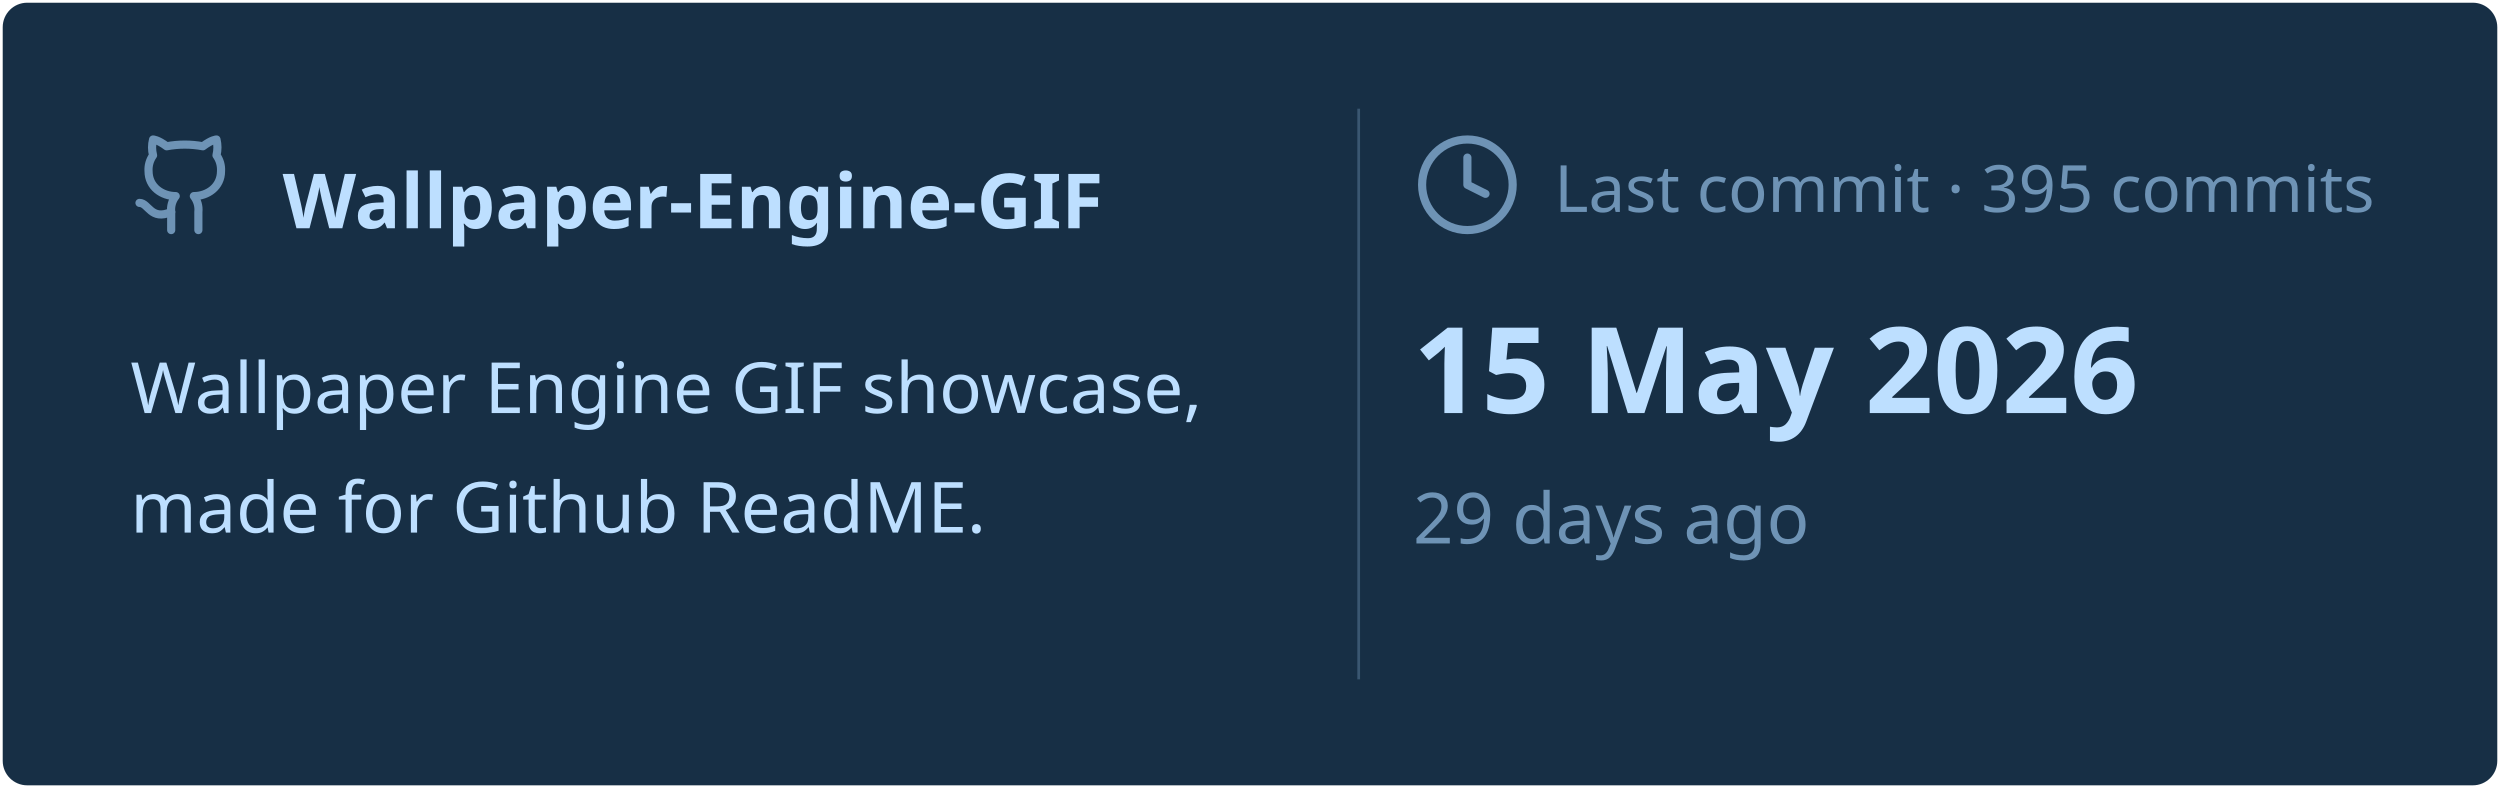
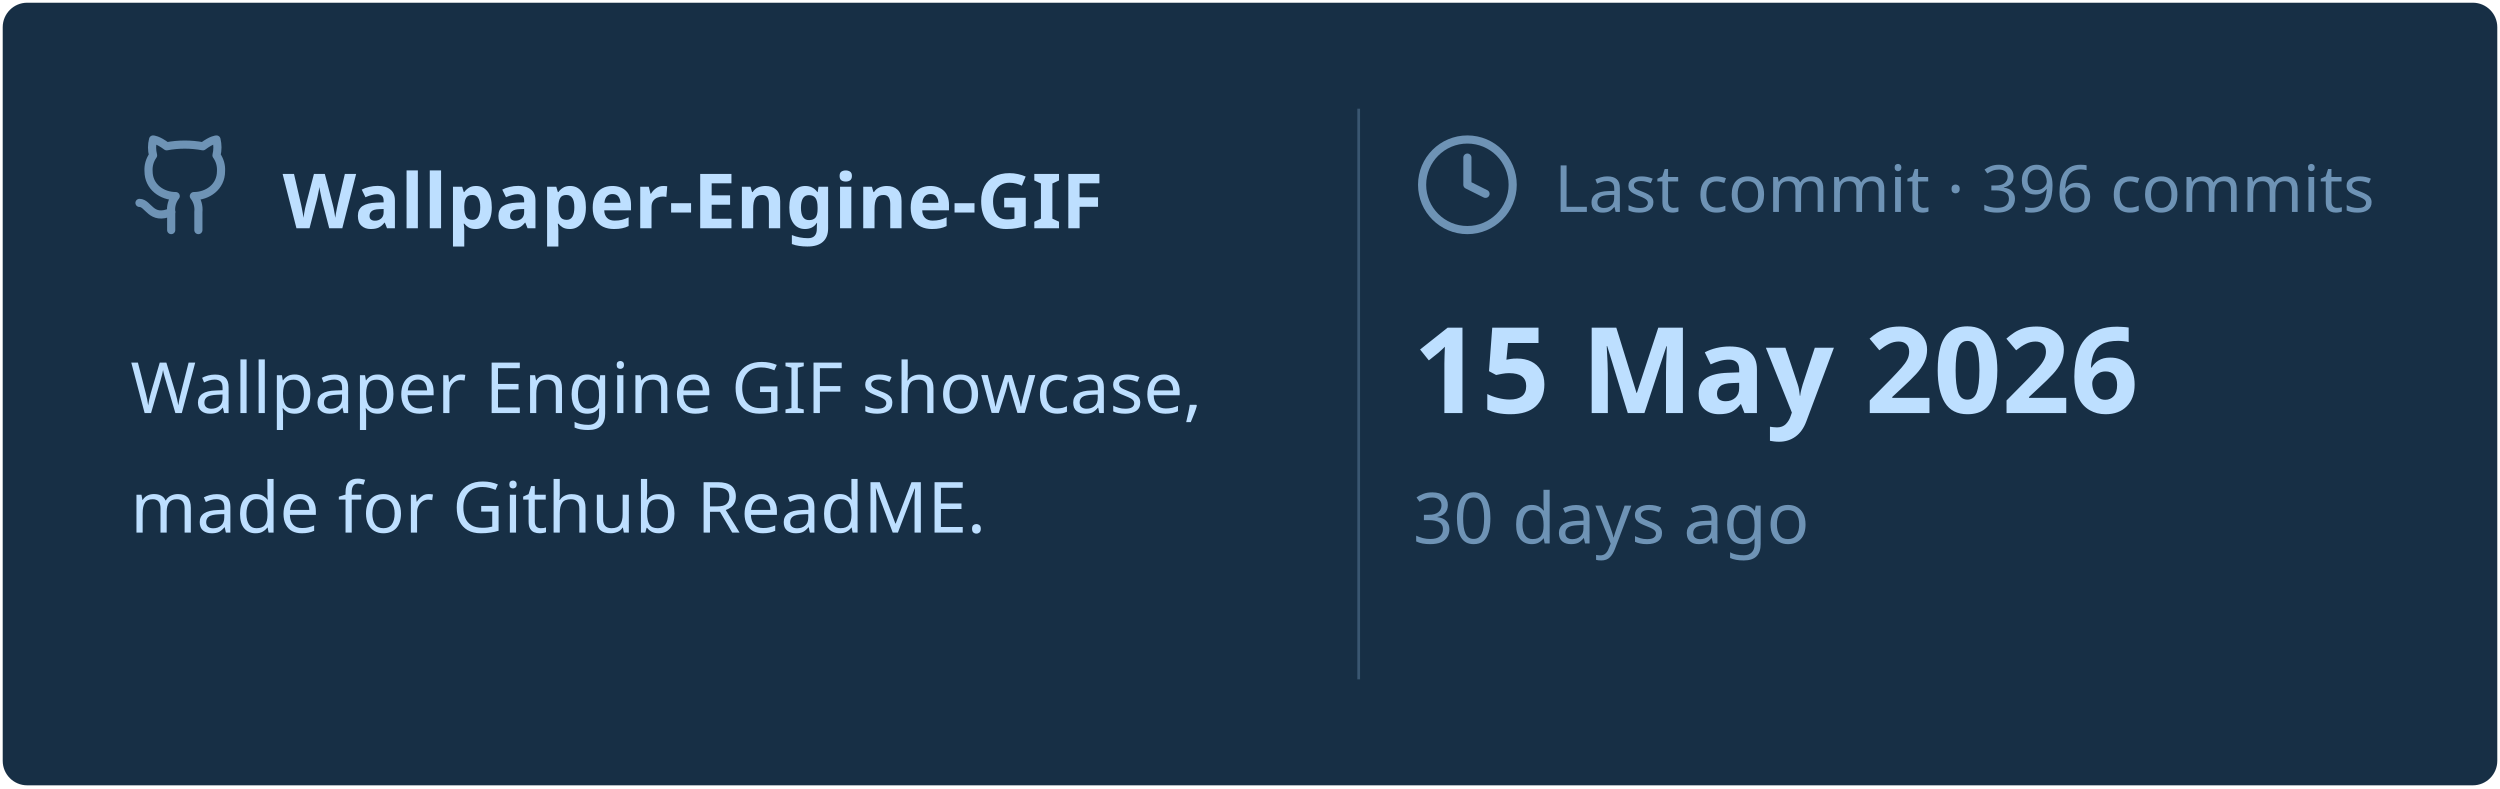
<svg xmlns="http://www.w3.org/2000/svg" viewBox="0 0 460 145" width="460px" height="145px">
  <rect stroke="#000000" stroke-opacity="0" fill="#172F45" rx="4.5" x="0.5" y="0.5" width="459" height="144" />
  <g transform="translate(24, 42)">
    <svg x="0" y="-18" width="20" height="20" viewBox="0 0 24 24" fill="none" stroke="#6E93B5" stroke-width="1.8" stroke-linecap="round" stroke-linejoin="round">
      <path d="M15 22v-4a4.8 4.8 0 0 0-1-3.5c3 0 6-2 6-5.5.08-1.25-.27-2.48-1-3.5.28-1.15.28-2.35 0-3.5 0 0-1 0-3 1.5-2.64-.5-5.36-.5-8 0C6 2 5 2 5 2c-.3 1.15-.3 2.35 0 3.5A5.403 5.403 0 0 0 4 9c0 3.5 3 5.5 6 5.5-.39.49-.68 1.05-.85 1.65-.17.6-.22 1.23-.15 1.85v4" />
      <path d="M9 18c-4.51 2-5-2-7-2" />
    </svg>
    <text x="28" y="0" font-family="&quot;Segoe UI&quot;, Ubuntu, sans-serif" font-size="14" font-weight="700" fill="#BDDFFF">Wallpaper-Engine-GIF</text>
  </g>
  <text x="24" y="76" font-family="&quot;Segoe UI&quot;, Ubuntu, sans-serif" font-size="13" font-weight="400" fill="#BDDFFF">Wallpaper Engine GIF showcase,</text>
  <text x="24" y="98" font-family="&quot;Segoe UI&quot;, Ubuntu, sans-serif" font-size="13" font-weight="400" fill="#BDDFFF">made for Github ReadME.</text>
  <line x1="250" y1="20" x2="250" y2="125" stroke="#6E93B5" stroke-width="0.5" stroke-opacity="0.4" />
  <svg x="260" y="24" width="20" height="20" viewBox="0 0 24 24" fill="none" stroke="#6E93B5" stroke-width="1.8" stroke-linecap="round" stroke-linejoin="round">
    <circle cx="12" cy="12" r="10" />
    <polyline points="12 6 12 12 16 14" />
  </svg>
-   <text x="286" y="39" font-family="&quot;Segoe UI&quot;, Ubuntu, sans-serif" font-size="12" font-weight="400" fill="#6E93B5">Last commit · 395 commits</text>
+   <text x="286" y="39" font-family="&quot;Segoe UI&quot;, Ubuntu, sans-serif" font-size="12" font-weight="400" fill="#6E93B5">Last commit · 396 commits</text>
  <text x="260" y="76" font-family="&quot;Segoe UI&quot;, Ubuntu, sans-serif" font-size="22" font-weight="700" fill="#BDDFFF">15 May 2026</text>
-   <text x="260" y="100" font-family="&quot;Segoe UI&quot;, Ubuntu, sans-serif" font-size="13" font-weight="400" fill="#6E93B5">29 days ago</text>
+   <text x="260" y="100" font-family="&quot;Segoe UI&quot;, Ubuntu, sans-serif" font-size="13" font-weight="400" fill="#6E93B5">30 days ago</text>
</svg>
